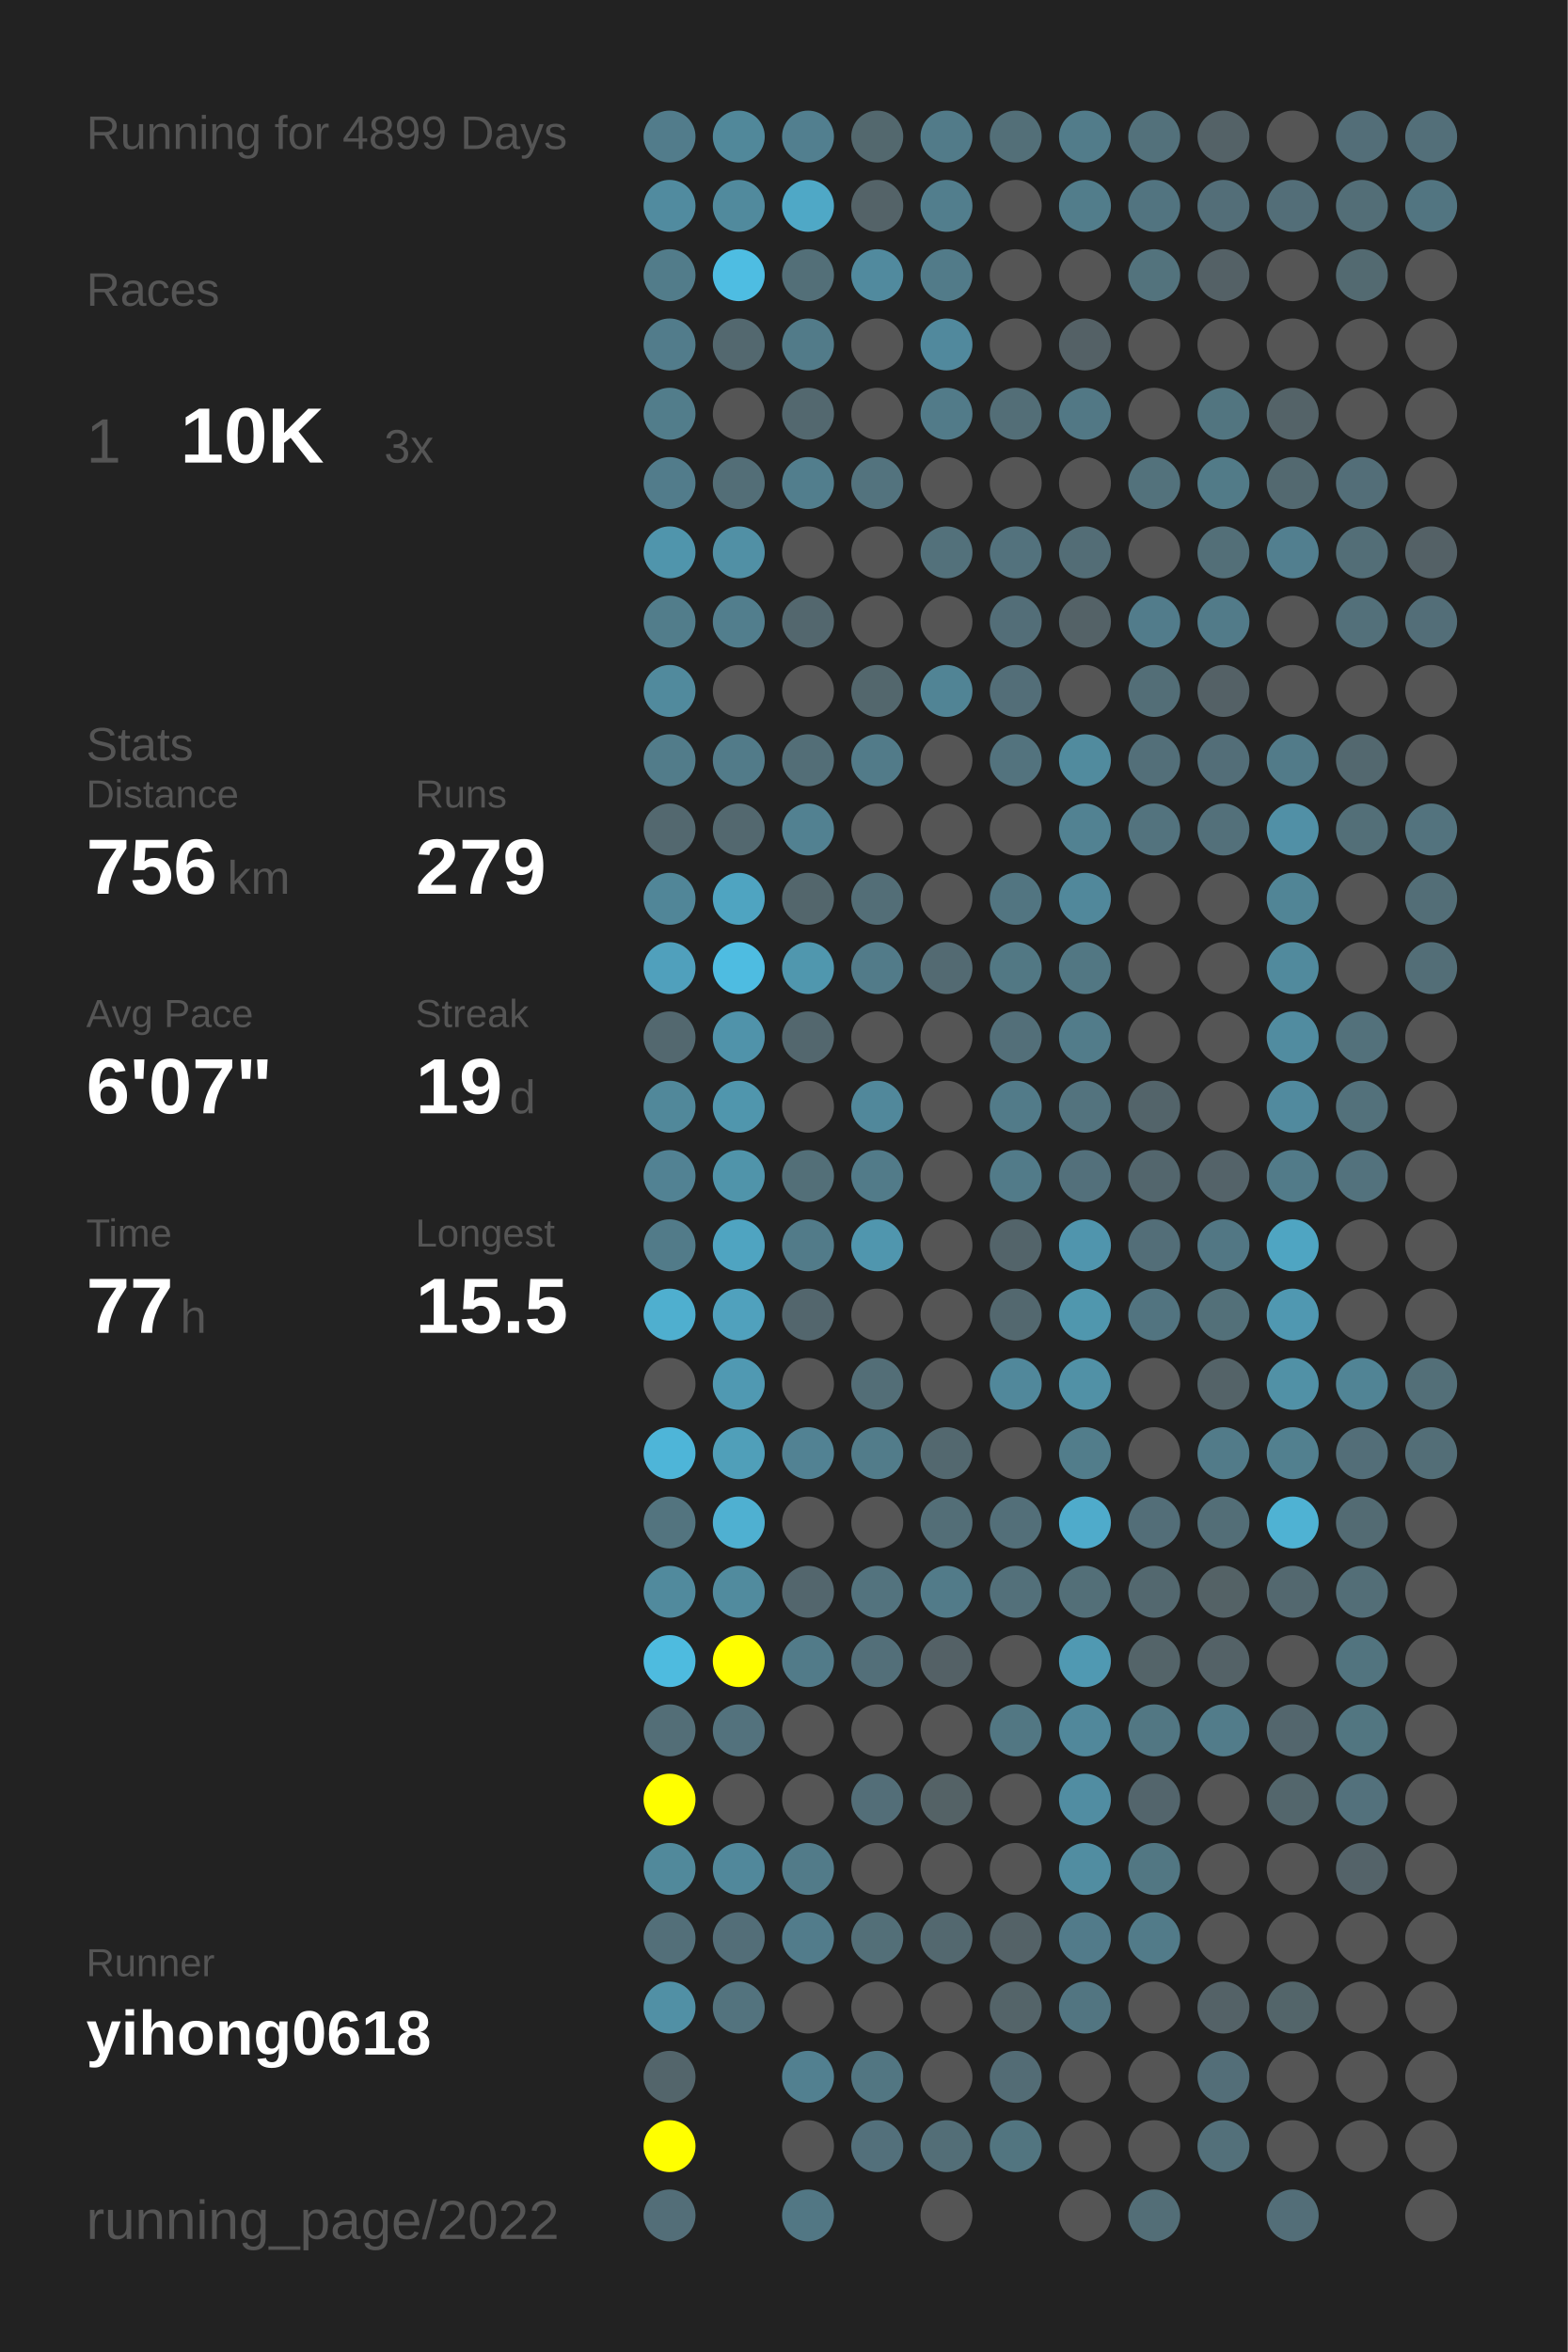
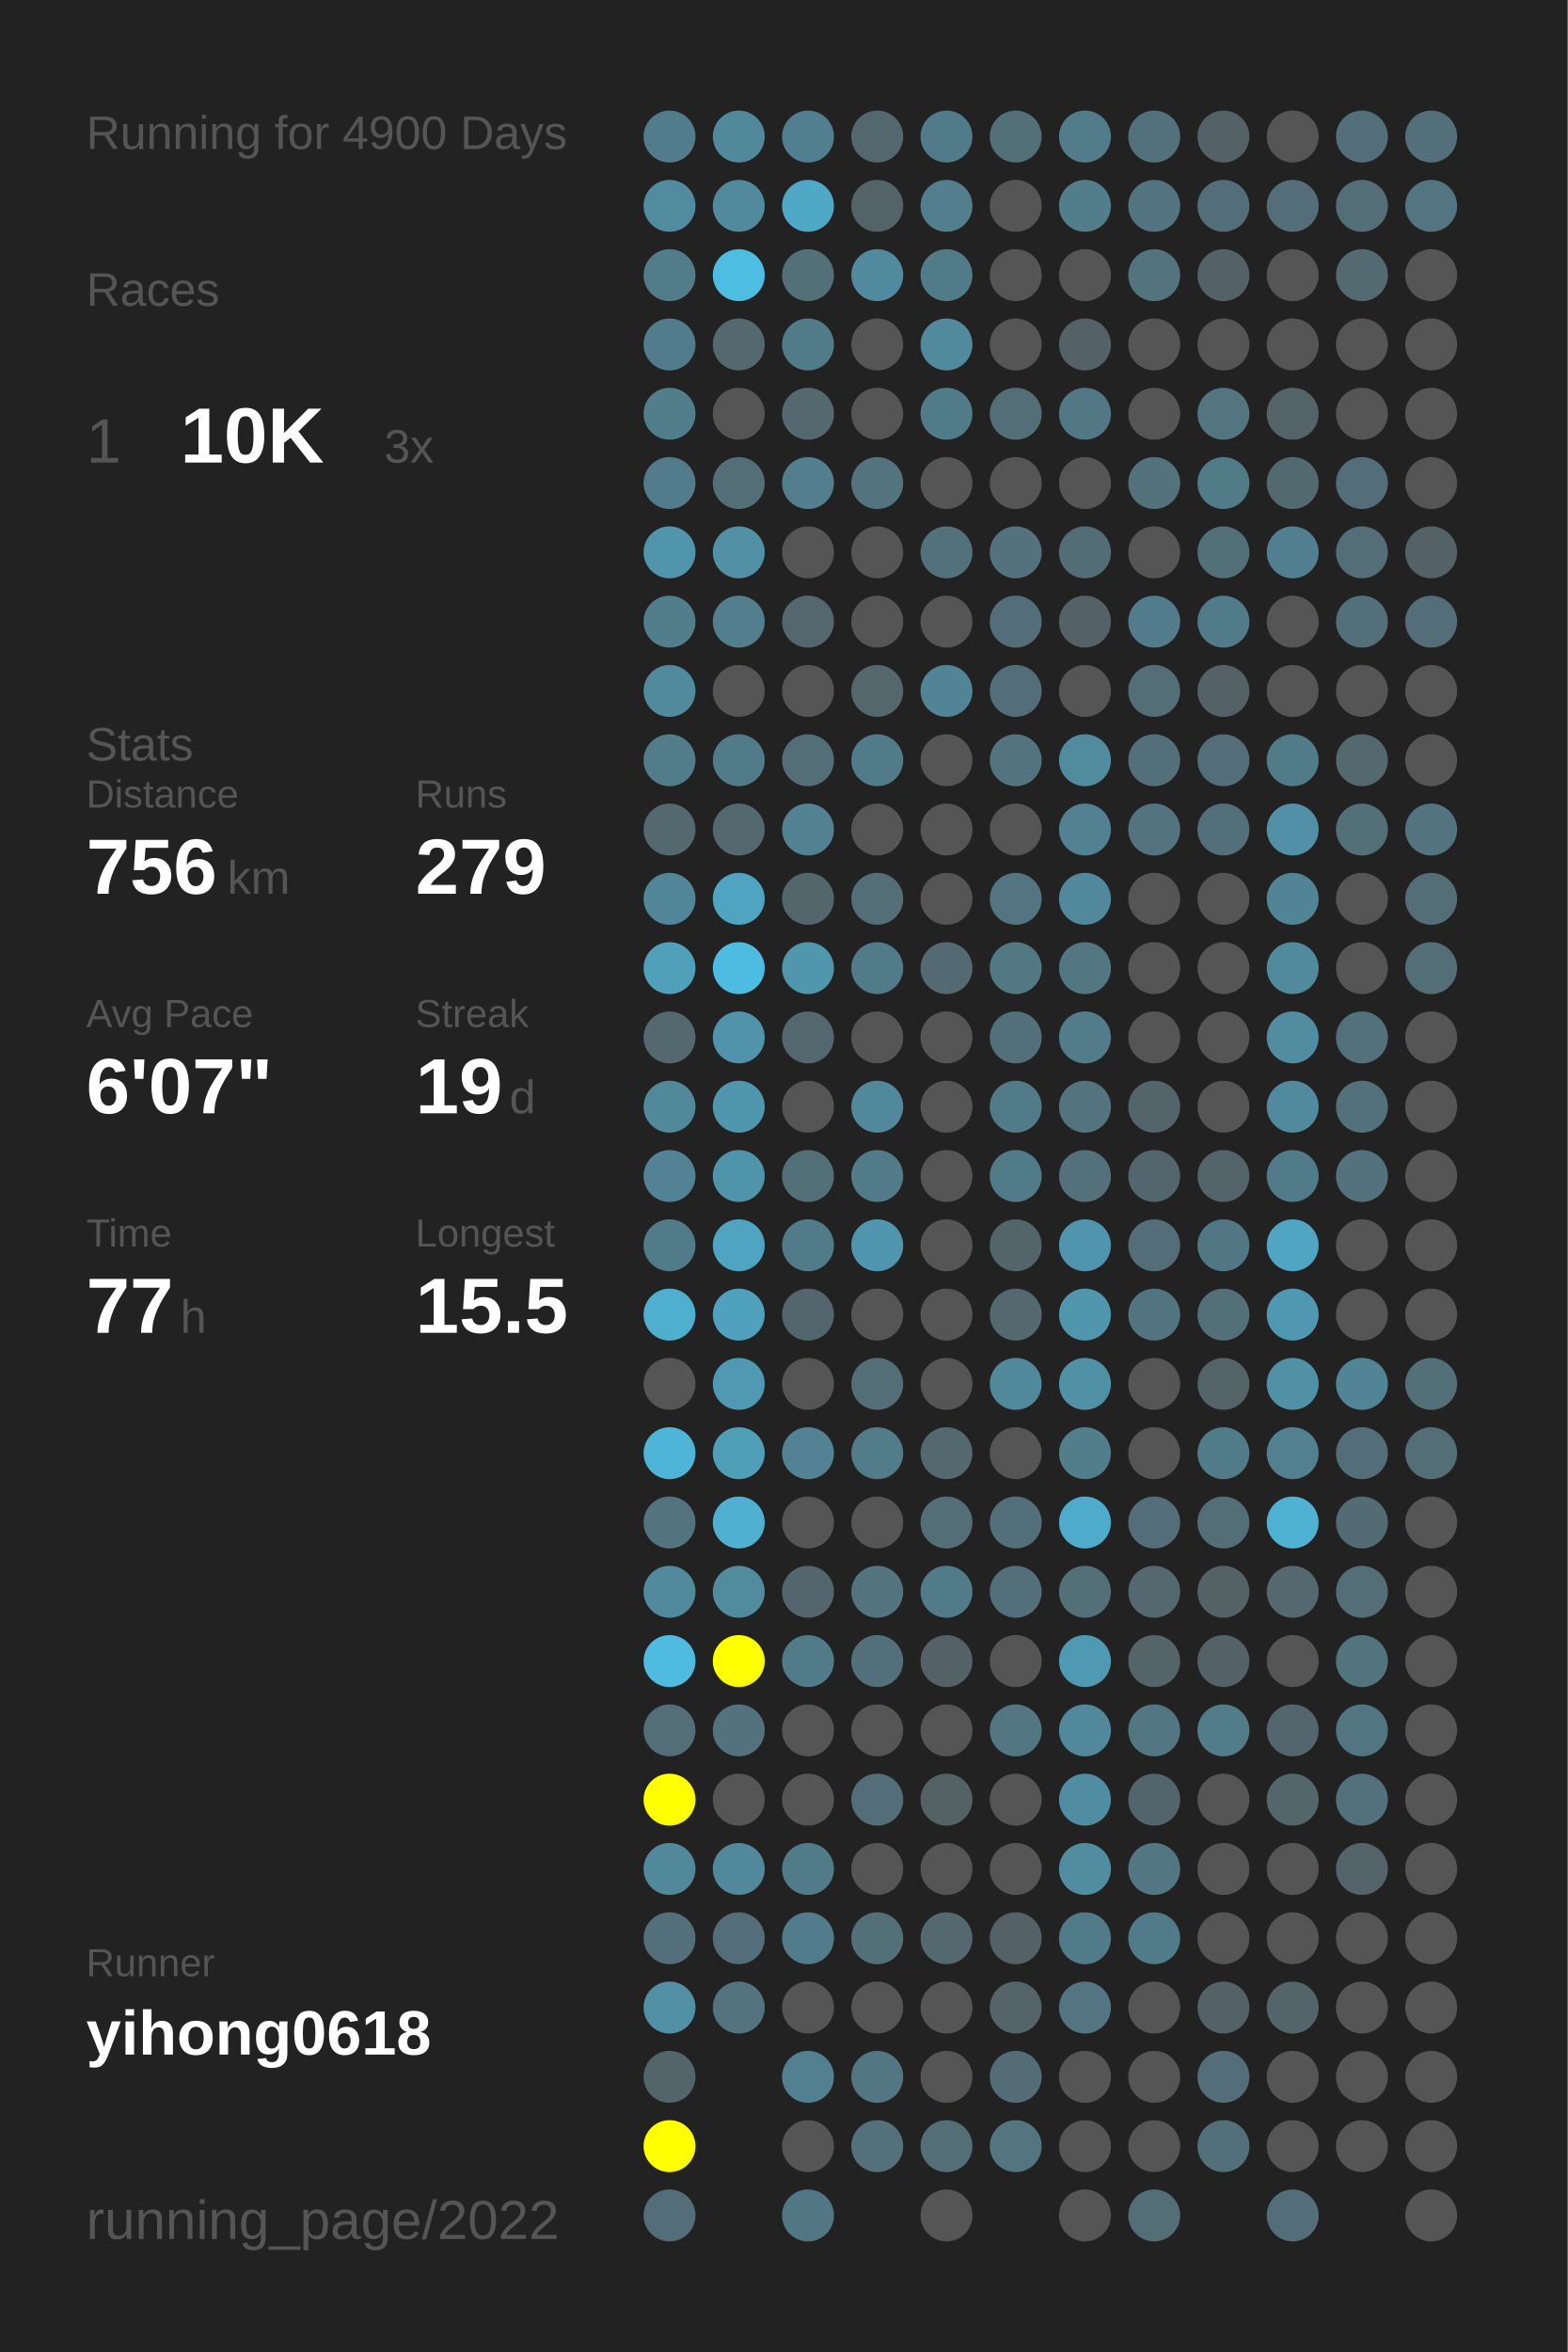
<svg xmlns="http://www.w3.org/2000/svg" baseProfile="full" height="300mm" version="1.1" viewBox="0,0,200,300" width="200mm">
  <defs />
  <rect fill="#222222" height="300" width="200" x="0" y="0" />
-   <text fill="#555555" style="font-size:6px; font-family:Arial;" x="11" y="19">Running for 4899 Days</text>
+   <text fill="#555555" style="font-size:6px; font-family:Arial;" x="11" y="19">Running for 4900 Days</text>
  <text fill="#555555" style="font-size:6px; font-family:Arial;" x="11" y="39">Races</text>
  <text fill="#555555" style="font-size:8px; font-family:Arial;" x="11" y="59">1</text>
  <text fill="#FFFFFF" style="font-size:10px; font-family:Arial; font-weight:bold;" x="23" y="59">10K</text>
  <text fill="#555555" style="font-size:6px; font-family:Arial;" x="49" y="59">3x</text>
  <text fill="#555555" style="font-size:6px; font-family:Arial;" x="11" y="97">Stats</text>
  <text fill="#555555" style="font-size:5px; font-family:Arial;" x="11" y="103">Distance</text>
  <text fill="#FFFFFF" style="font-size:10px; font-family:Arial; font-weight:bold;" x="11" y="114">756</text>
  <text fill="#555555" style="font-size:6px; font-family:Arial;" x="29" y="114">km</text>
  <text fill="#555555" style="font-size:5px; font-family:Arial;" x="53" y="103">Runs</text>
  <text fill="#FFFFFF" style="font-size:10px; font-family:Arial; font-weight:bold;" x="53" y="114">279</text>
  <text fill="#555555" style="font-size:5px; font-family:Arial;" x="11" y="131">Avg Pace</text>
  <text fill="#FFFFFF" style="font-size:10px; font-family:Arial; font-weight:bold;" x="11" y="142">6'07"</text>
  <text fill="#555555" style="font-size:5px; font-family:Arial;" x="53" y="131">Streak</text>
  <text fill="#FFFFFF" style="font-size:10px; font-family:Arial; font-weight:bold;" x="53" y="142">19</text>
  <text fill="#555555" style="font-size:6px; font-family:Arial;" x="65" y="142">d</text>
  <text fill="#555555" style="font-size:5px; font-family:Arial;" x="11" y="159">Time</text>
  <text fill="#FFFFFF" style="font-size:10px; font-family:Arial; font-weight:bold;" x="11" y="170">77</text>
  <text fill="#555555" style="font-size:6px; font-family:Arial;" x="23" y="170">h</text>
  <text fill="#555555" style="font-size:5px; font-family:Arial;" x="53" y="159">Longest</text>
  <text fill="#FFFFFF" style="font-size:10px; font-family:Arial; font-weight:bold;" x="53" y="170">15.5</text>
  <text fill="#555555" style="font-size:5px; font-family:Arial;" x="11" y="252.065">Runner</text>
  <text fill="#FFFFFF" style="font-size:8px; font-family:Arial; font-weight:bold;" x="11" y="262.065">yihong0618</text>
  <text fill="#555555" style="font-size:7px; font-family:Arial;" x="11" y="285.581">running_page/2022</text>
  <circle cx="85.417" cy="17.419" fill="#527c8b" r="3.312" />
  <circle cx="85.417" cy="26.258" fill="#518b9f" r="3.312" />
  <circle cx="85.417" cy="35.097" fill="#527c8a" r="3.312" />
  <circle cx="85.417" cy="43.935" fill="#527c8b" r="3.312" />
  <circle cx="85.417" cy="52.774" fill="#527d8b" r="3.312" />
  <circle cx="85.417" cy="61.613" fill="#527c8b" r="3.312" />
  <circle cx="85.417" cy="70.452" fill="#5095ac" r="3.312" />
  <circle cx="85.417" cy="79.29" fill="#527d8b" r="3.312" />
  <circle cx="85.417" cy="88.129" fill="#518a9d" r="3.312" />
  <circle cx="85.417" cy="96.968" fill="#527c8a" r="3.312" />
  <circle cx="85.417" cy="105.806" fill="#53686f" r="3.312" />
  <circle cx="85.417" cy="114.645" fill="#518698" r="3.312" />
  <circle cx="85.417" cy="123.484" fill="#50a0bc" r="3.312" />
  <circle cx="85.417" cy="132.323" fill="#53686f" r="3.312" />
  <circle cx="85.417" cy="141.161" fill="#51889a" r="3.312" />
  <circle cx="85.417" cy="150" fill="#528293" r="3.312" />
  <circle cx="85.417" cy="158.839" fill="#527b89" r="3.312" />
  <circle cx="85.417" cy="167.677" fill="#4fafcf" r="3.312" />
  <circle cx="85.417" cy="176.516" fill="#555555" r="3.312" />
  <circle cx="85.417" cy="185.355" fill="#4eb5d8" r="3.312" />
  <circle cx="85.417" cy="194.194" fill="#53747f" r="3.312" />
  <circle cx="85.417" cy="203.032" fill="#518a9d" r="3.312" />
  <circle cx="85.417" cy="211.871" fill="#4ebbdf" r="3.312" />
  <circle cx="85.417" cy="220.71" fill="#536e77" r="3.312" />
  <circle cx="85.417" cy="229.548" fill="#FFFF00" r="3.312" />
  <circle cx="85.417" cy="238.387" fill="#51899b" r="3.312" />
  <circle cx="85.417" cy="247.226" fill="#536f79" r="3.312" />
  <circle cx="85.417" cy="256.065" fill="#5190a5" r="3.312" />
  <circle cx="85.417" cy="264.903" fill="#53656b" r="3.312" />
  <circle cx="85.417" cy="273.742" fill="#FFFF00" r="3.312" />
  <circle cx="85.417" cy="282.581" fill="#536e78" r="3.312" />
  <circle cx="94.25" cy="17.419" fill="#51889a" r="3.312" />
  <circle cx="94.25" cy="26.258" fill="#518a9d" r="3.312" />
  <circle cx="94.25" cy="35.097" fill="#4ebde2" r="3.312" />
  <circle cx="94.25" cy="43.935" fill="#53686f" r="3.312" />
  <circle cx="94.25" cy="52.774" fill="#555555" r="3.312" />
  <circle cx="94.25" cy="61.613" fill="#536e77" r="3.312" />
  <circle cx="94.25" cy="70.452" fill="#5190a5" r="3.312" />
  <circle cx="94.25" cy="79.29" fill="#527e8d" r="3.312" />
  <circle cx="94.25" cy="88.129" fill="#555555" r="3.312" />
  <circle cx="94.25" cy="96.968" fill="#527b89" r="3.312" />
  <circle cx="94.25" cy="105.806" fill="#53686f" r="3.312" />
  <circle cx="94.25" cy="114.645" fill="#4fa4c1" r="3.312" />
  <circle cx="94.25" cy="123.484" fill="#4ebce1" r="3.312" />
  <circle cx="94.25" cy="132.323" fill="#5093aa" r="3.312" />
  <circle cx="94.25" cy="141.161" fill="#5096ad" r="3.312" />
  <circle cx="94.25" cy="150" fill="#5094aa" r="3.312" />
  <circle cx="94.25" cy="158.839" fill="#4fa4c1" r="3.312" />
  <circle cx="94.25" cy="167.677" fill="#50a1bd" r="3.312" />
  <circle cx="94.25" cy="176.516" fill="#5099b2" r="3.312" />
  <circle cx="94.25" cy="185.355" fill="#509fb9" r="3.312" />
  <circle cx="94.25" cy="194.194" fill="#4fb0d1" r="3.312" />
  <circle cx="94.25" cy="203.032" fill="#518b9e" r="3.312" />
  <circle cx="94.25" cy="211.871" fill="#FFFF00" r="3.312" />
  <circle cx="94.25" cy="220.71" fill="#53727d" r="3.312" />
  <circle cx="94.25" cy="229.548" fill="#555555" r="3.312" />
  <circle cx="94.25" cy="238.387" fill="#51889b" r="3.312" />
  <circle cx="94.25" cy="247.226" fill="#536e78" r="3.312" />
  <circle cx="94.25" cy="256.065" fill="#53737e" r="3.312" />
  <circle cx="103.083" cy="17.419" fill="#527f8f" r="3.312" />
  <circle cx="103.083" cy="26.258" fill="#4fa8c6" r="3.312" />
  <circle cx="103.083" cy="35.097" fill="#536f78" r="3.312" />
  <circle cx="103.083" cy="43.935" fill="#527b89" r="3.312" />
  <circle cx="103.083" cy="52.774" fill="#53686f" r="3.312" />
  <circle cx="103.083" cy="61.613" fill="#527e8d" r="3.312" />
  <circle cx="103.083" cy="70.452" fill="#555555" r="3.312" />
  <circle cx="103.083" cy="79.29" fill="#53676e" r="3.312" />
  <circle cx="103.083" cy="88.129" fill="#555555" r="3.312" />
  <circle cx="103.083" cy="96.968" fill="#536e77" r="3.312" />
  <circle cx="103.083" cy="105.806" fill="#528191" r="3.312" />
  <circle cx="103.083" cy="114.645" fill="#53666c" r="3.312" />
  <circle cx="103.083" cy="123.484" fill="#5097ae" r="3.312" />
  <circle cx="103.083" cy="132.323" fill="#53676e" r="3.312" />
  <circle cx="103.083" cy="141.161" fill="#555555" r="3.312" />
  <circle cx="103.083" cy="150" fill="#536f78" r="3.312" />
  <circle cx="103.083" cy="158.839" fill="#527b89" r="3.312" />
  <circle cx="103.083" cy="167.677" fill="#53666d" r="3.312" />
  <circle cx="103.083" cy="176.516" fill="#555555" r="3.312" />
  <circle cx="103.083" cy="185.355" fill="#528293" r="3.312" />
  <circle cx="103.083" cy="194.194" fill="#555555" r="3.312" />
  <circle cx="103.083" cy="203.032" fill="#53666d" r="3.312" />
  <circle cx="103.083" cy="211.871" fill="#527b89" r="3.312" />
  <circle cx="103.083" cy="220.71" fill="#555555" r="3.312" />
  <circle cx="103.083" cy="229.548" fill="#555555" r="3.312" />
  <circle cx="103.083" cy="238.387" fill="#527b89" r="3.312" />
  <circle cx="103.083" cy="247.226" fill="#527c8b" r="3.312" />
  <circle cx="103.083" cy="256.065" fill="#555555" r="3.312" />
  <circle cx="103.083" cy="264.903" fill="#528090" r="3.312" />
  <circle cx="103.083" cy="273.742" fill="#555555" r="3.312" />
  <circle cx="103.083" cy="282.581" fill="#527784" r="3.312" />
  <circle cx="111.917" cy="17.419" fill="#53686e" r="3.312" />
  <circle cx="111.917" cy="26.258" fill="#546368" r="3.312" />
  <circle cx="111.917" cy="35.097" fill="#518a9e" r="3.312" />
  <circle cx="111.917" cy="43.935" fill="#555555" r="3.312" />
  <circle cx="111.917" cy="52.774" fill="#555555" r="3.312" />
  <circle cx="111.917" cy="61.613" fill="#53737e" r="3.312" />
  <circle cx="111.917" cy="70.452" fill="#555555" r="3.312" />
  <circle cx="111.917" cy="79.29" fill="#555555" r="3.312" />
  <circle cx="111.917" cy="88.129" fill="#53676d" r="3.312" />
  <circle cx="111.917" cy="96.968" fill="#527b89" r="3.312" />
  <circle cx="111.917" cy="105.806" fill="#555555" r="3.312" />
  <circle cx="111.917" cy="114.645" fill="#536e77" r="3.312" />
  <circle cx="111.917" cy="123.484" fill="#527b89" r="3.312" />
  <circle cx="111.917" cy="132.323" fill="#555555" r="3.312" />
  <circle cx="111.917" cy="141.161" fill="#51889b" r="3.312" />
  <circle cx="111.917" cy="150" fill="#527b89" r="3.312" />
  <circle cx="111.917" cy="158.839" fill="#5096ae" r="3.312" />
  <circle cx="111.917" cy="167.677" fill="#555555" r="3.312" />
  <circle cx="111.917" cy="176.516" fill="#536e77" r="3.312" />
  <circle cx="111.917" cy="185.355" fill="#527c8a" r="3.312" />
  <circle cx="111.917" cy="194.194" fill="#555555" r="3.312" />
  <circle cx="111.917" cy="203.032" fill="#53737e" r="3.312" />
  <circle cx="111.917" cy="211.871" fill="#536f79" r="3.312" />
  <circle cx="111.917" cy="220.71" fill="#555555" r="3.312" />
  <circle cx="111.917" cy="229.548" fill="#536e78" r="3.312" />
  <circle cx="111.917" cy="238.387" fill="#555555" r="3.312" />
  <circle cx="111.917" cy="247.226" fill="#536f78" r="3.312" />
  <circle cx="111.917" cy="256.065" fill="#555555" r="3.312" />
  <circle cx="111.917" cy="264.903" fill="#527682" r="3.312" />
  <circle cx="111.917" cy="273.742" fill="#53707b" r="3.312" />
  <circle cx="120.75" cy="17.419" fill="#527b89" r="3.312" />
  <circle cx="120.75" cy="26.258" fill="#527e8d" r="3.312" />
  <circle cx="120.75" cy="35.097" fill="#527b89" r="3.312" />
  <circle cx="120.75" cy="43.935" fill="#51899d" r="3.312" />
  <circle cx="120.75" cy="52.774" fill="#527b89" r="3.312" />
  <circle cx="120.75" cy="61.613" fill="#555555" r="3.312" />
  <circle cx="120.75" cy="70.452" fill="#53717b" r="3.312" />
  <circle cx="120.75" cy="79.29" fill="#555555" r="3.312" />
  <circle cx="120.75" cy="88.129" fill="#518495" r="3.312" />
  <circle cx="120.75" cy="96.968" fill="#555555" r="3.312" />
  <circle cx="120.75" cy="105.806" fill="#555555" r="3.312" />
  <circle cx="120.75" cy="114.645" fill="#555555" r="3.312" />
  <circle cx="120.75" cy="123.484" fill="#536a72" r="3.312" />
  <circle cx="120.75" cy="132.323" fill="#555555" r="3.312" />
  <circle cx="120.75" cy="141.161" fill="#555555" r="3.312" />
  <circle cx="120.75" cy="150" fill="#555555" r="3.312" />
  <circle cx="120.75" cy="158.839" fill="#555555" r="3.312" />
  <circle cx="120.75" cy="167.677" fill="#555555" r="3.312" />
  <circle cx="120.75" cy="176.516" fill="#555555" r="3.312" />
  <circle cx="120.75" cy="185.355" fill="#53686f" r="3.312" />
  <circle cx="120.75" cy="194.194" fill="#536e77" r="3.312" />
  <circle cx="120.75" cy="203.032" fill="#527b89" r="3.312" />
  <circle cx="120.75" cy="211.871" fill="#546166" r="3.312" />
  <circle cx="120.75" cy="220.71" fill="#555555" r="3.312" />
  <circle cx="120.75" cy="229.548" fill="#546266" r="3.312" />
  <circle cx="120.75" cy="238.387" fill="#555555" r="3.312" />
  <circle cx="120.75" cy="247.226" fill="#53686f" r="3.312" />
  <circle cx="120.75" cy="256.065" fill="#555555" r="3.312" />
  <circle cx="120.75" cy="264.903" fill="#555555" r="3.312" />
  <circle cx="120.75" cy="273.742" fill="#536e77" r="3.312" />
  <circle cx="120.75" cy="282.581" fill="#555555" r="3.312" />
  <circle cx="129.583" cy="17.419" fill="#536f78" r="3.312" />
  <circle cx="129.583" cy="26.258" fill="#555555" r="3.312" />
  <circle cx="129.583" cy="35.097" fill="#555555" r="3.312" />
  <circle cx="129.583" cy="43.935" fill="#555555" r="3.312" />
  <circle cx="129.583" cy="52.774" fill="#536e77" r="3.312" />
  <circle cx="129.583" cy="61.613" fill="#555555" r="3.312" />
  <circle cx="129.583" cy="70.452" fill="#53727d" r="3.312" />
  <circle cx="129.583" cy="79.29" fill="#536e78" r="3.312" />
  <circle cx="129.583" cy="88.129" fill="#536e78" r="3.312" />
  <circle cx="129.583" cy="96.968" fill="#53737e" r="3.312" />
  <circle cx="129.583" cy="105.806" fill="#555555" r="3.312" />
  <circle cx="129.583" cy="114.645" fill="#527581" r="3.312" />
  <circle cx="129.583" cy="123.484" fill="#527884" r="3.312" />
  <circle cx="129.583" cy="132.323" fill="#536f79" r="3.312" />
  <circle cx="129.583" cy="141.161" fill="#527b89" r="3.312" />
  <circle cx="129.583" cy="150" fill="#527b89" r="3.312" />
  <circle cx="129.583" cy="158.839" fill="#53646a" r="3.312" />
  <circle cx="129.583" cy="167.677" fill="#53686f" r="3.312" />
  <circle cx="129.583" cy="176.516" fill="#51889b" r="3.312" />
  <circle cx="129.583" cy="185.355" fill="#555555" r="3.312" />
  <circle cx="129.583" cy="194.194" fill="#536f79" r="3.312" />
  <circle cx="129.583" cy="203.032" fill="#53707a" r="3.312" />
  <circle cx="129.583" cy="211.871" fill="#555555" r="3.312" />
  <circle cx="129.583" cy="220.71" fill="#527783" r="3.312" />
  <circle cx="129.583" cy="229.548" fill="#555555" r="3.312" />
  <circle cx="129.583" cy="238.387" fill="#555555" r="3.312" />
  <circle cx="129.583" cy="247.226" fill="#546267" r="3.312" />
  <circle cx="129.583" cy="256.065" fill="#546469" r="3.312" />
  <circle cx="129.583" cy="264.903" fill="#536c75" r="3.312" />
  <circle cx="129.583" cy="273.742" fill="#527580" r="3.312" />
  <circle cx="138.417" cy="17.419" fill="#527c8a" r="3.312" />
  <circle cx="138.417" cy="26.258" fill="#527d8b" r="3.312" />
  <circle cx="138.417" cy="35.097" fill="#555555" r="3.312" />
  <circle cx="138.417" cy="43.935" fill="#546166" r="3.312" />
  <circle cx="138.417" cy="52.774" fill="#527885" r="3.312" />
  <circle cx="138.417" cy="61.613" fill="#555555" r="3.312" />
  <circle cx="138.417" cy="70.452" fill="#536d76" r="3.312" />
  <circle cx="138.417" cy="79.29" fill="#546267" r="3.312" />
  <circle cx="138.417" cy="88.129" fill="#555555" r="3.312" />
  <circle cx="138.417" cy="96.968" fill="#518b9e" r="3.312" />
  <circle cx="138.417" cy="105.806" fill="#528292" r="3.312" />
  <circle cx="138.417" cy="114.645" fill="#51889b" r="3.312" />
  <circle cx="138.417" cy="123.484" fill="#527783" r="3.312" />
  <circle cx="138.417" cy="132.323" fill="#527c8a" r="3.312" />
  <circle cx="138.417" cy="141.161" fill="#53737e" r="3.312" />
  <circle cx="138.417" cy="150" fill="#53707b" r="3.312" />
  <circle cx="138.417" cy="158.839" fill="#5095ad" r="3.312" />
  <circle cx="138.417" cy="167.677" fill="#5097ae" r="3.312" />
  <circle cx="138.417" cy="176.516" fill="#5191a6" r="3.312" />
  <circle cx="138.417" cy="185.355" fill="#527d8b" r="3.312" />
  <circle cx="138.417" cy="194.194" fill="#4fabcb" r="3.312" />
  <circle cx="138.417" cy="203.032" fill="#536f78" r="3.312" />
  <circle cx="138.417" cy="211.871" fill="#5099b2" r="3.312" />
  <circle cx="138.417" cy="220.71" fill="#51889b" r="3.312" />
  <circle cx="138.417" cy="229.548" fill="#518da2" r="3.312" />
  <circle cx="138.417" cy="238.387" fill="#518da1" r="3.312" />
  <circle cx="138.417" cy="247.226" fill="#527b8a" r="3.312" />
  <circle cx="138.417" cy="256.065" fill="#527581" r="3.312" />
  <circle cx="138.417" cy="264.903" fill="#555555" r="3.312" />
  <circle cx="138.417" cy="273.742" fill="#555555" r="3.312" />
  <circle cx="138.417" cy="282.581" fill="#555555" r="3.312" />
  <circle cx="147.25" cy="17.419" fill="#53717b" r="3.312" />
  <circle cx="147.25" cy="26.258" fill="#527480" r="3.312" />
  <circle cx="147.25" cy="35.097" fill="#53737d" r="3.312" />
  <circle cx="147.25" cy="43.935" fill="#555555" r="3.312" />
  <circle cx="147.25" cy="52.774" fill="#555555" r="3.312" />
  <circle cx="147.25" cy="61.613" fill="#53727c" r="3.312" />
  <circle cx="147.25" cy="70.452" fill="#555555" r="3.312" />
  <circle cx="147.25" cy="79.29" fill="#527c8b" r="3.312" />
  <circle cx="147.25" cy="88.129" fill="#536e77" r="3.312" />
  <circle cx="147.25" cy="96.968" fill="#536f79" r="3.312" />
  <circle cx="147.25" cy="105.806" fill="#53737e" r="3.312" />
  <circle cx="147.25" cy="114.645" fill="#555555" r="3.312" />
  <circle cx="147.25" cy="123.484" fill="#555555" r="3.312" />
  <circle cx="147.25" cy="132.323" fill="#555555" r="3.312" />
  <circle cx="147.25" cy="141.161" fill="#53646a" r="3.312" />
  <circle cx="147.25" cy="150" fill="#53666d" r="3.312" />
  <circle cx="147.25" cy="158.839" fill="#536e78" r="3.312" />
  <circle cx="147.25" cy="167.677" fill="#527480" r="3.312" />
  <circle cx="147.25" cy="176.516" fill="#555555" r="3.312" />
  <circle cx="147.25" cy="185.355" fill="#555555" r="3.312" />
  <circle cx="147.25" cy="194.194" fill="#536e78" r="3.312" />
  <circle cx="147.25" cy="203.032" fill="#53686f" r="3.312" />
  <circle cx="147.25" cy="211.871" fill="#546469" r="3.312" />
  <circle cx="147.25" cy="220.71" fill="#527783" r="3.312" />
  <circle cx="147.25" cy="229.548" fill="#53656c" r="3.312" />
  <circle cx="147.25" cy="238.387" fill="#527783" r="3.312" />
  <circle cx="147.25" cy="247.226" fill="#527b89" r="3.312" />
  <circle cx="147.25" cy="256.065" fill="#555555" r="3.312" />
  <circle cx="147.25" cy="264.903" fill="#555555" r="3.312" />
  <circle cx="147.25" cy="273.742" fill="#555555" r="3.312" />
  <circle cx="147.25" cy="282.581" fill="#536e77" r="3.312" />
  <circle cx="156.083" cy="17.419" fill="#546267" r="3.312" />
  <circle cx="156.083" cy="26.258" fill="#536e78" r="3.312" />
  <circle cx="156.083" cy="35.097" fill="#546166" r="3.312" />
  <circle cx="156.083" cy="43.935" fill="#555555" r="3.312" />
  <circle cx="156.083" cy="52.774" fill="#527580" r="3.312" />
  <circle cx="156.083" cy="61.613" fill="#527b88" r="3.312" />
  <circle cx="156.083" cy="70.452" fill="#536f78" r="3.312" />
  <circle cx="156.083" cy="79.29" fill="#527b89" r="3.312" />
  <circle cx="156.083" cy="88.129" fill="#546166" r="3.312" />
  <circle cx="156.083" cy="96.968" fill="#536e78" r="3.312" />
  <circle cx="156.083" cy="105.806" fill="#53707a" r="3.312" />
  <circle cx="156.083" cy="114.645" fill="#555555" r="3.312" />
  <circle cx="156.083" cy="123.484" fill="#555555" r="3.312" />
  <circle cx="156.083" cy="132.323" fill="#555555" r="3.312" />
  <circle cx="156.083" cy="141.161" fill="#555555" r="3.312" />
  <circle cx="156.083" cy="150" fill="#546369" r="3.312" />
  <circle cx="156.083" cy="158.839" fill="#527784" r="3.312" />
  <circle cx="156.083" cy="167.677" fill="#537079" r="3.312" />
  <circle cx="156.083" cy="176.516" fill="#546368" r="3.312" />
  <circle cx="156.083" cy="185.355" fill="#527b89" r="3.312" />
  <circle cx="156.083" cy="194.194" fill="#536e77" r="3.312" />
  <circle cx="156.083" cy="203.032" fill="#546266" r="3.312" />
  <circle cx="156.083" cy="211.871" fill="#546267" r="3.312" />
  <circle cx="156.083" cy="220.71" fill="#527c8a" r="3.312" />
  <circle cx="156.083" cy="229.548" fill="#555555" r="3.312" />
  <circle cx="156.083" cy="238.387" fill="#555555" r="3.312" />
  <circle cx="156.083" cy="247.226" fill="#555555" r="3.312" />
  <circle cx="156.083" cy="256.065" fill="#546267" r="3.312" />
  <circle cx="156.083" cy="264.903" fill="#536e78" r="3.312" />
  <circle cx="156.083" cy="273.742" fill="#53707a" r="3.312" />
  <circle cx="164.917" cy="17.419" fill="#555555" r="3.312" />
  <circle cx="164.917" cy="26.258" fill="#536e78" r="3.312" />
  <circle cx="164.917" cy="35.097" fill="#555555" r="3.312" />
  <circle cx="164.917" cy="43.935" fill="#555555" r="3.312" />
  <circle cx="164.917" cy="52.774" fill="#546368" r="3.312" />
  <circle cx="164.917" cy="61.613" fill="#536970" r="3.312" />
  <circle cx="164.917" cy="70.452" fill="#527f8f" r="3.312" />
  <circle cx="164.917" cy="79.29" fill="#555555" r="3.312" />
  <circle cx="164.917" cy="88.129" fill="#555555" r="3.312" />
  <circle cx="164.917" cy="96.968" fill="#527b89" r="3.312" />
  <circle cx="164.917" cy="105.806" fill="#5190a6" r="3.312" />
  <circle cx="164.917" cy="114.645" fill="#518596" r="3.312" />
  <circle cx="164.917" cy="123.484" fill="#518a9d" r="3.312" />
  <circle cx="164.917" cy="132.323" fill="#518ca0" r="3.312" />
  <circle cx="164.917" cy="141.161" fill="#518a9e" r="3.312" />
  <circle cx="164.917" cy="150" fill="#527b89" r="3.312" />
  <circle cx="164.917" cy="158.839" fill="#4fa5c2" r="3.312" />
  <circle cx="164.917" cy="167.677" fill="#5098b1" r="3.312" />
  <circle cx="164.917" cy="176.516" fill="#5191a6" r="3.312" />
  <circle cx="164.917" cy="185.355" fill="#52808f" r="3.312" />
  <circle cx="164.917" cy="194.194" fill="#4fb2d3" r="3.312" />
  <circle cx="164.917" cy="203.032" fill="#53686f" r="3.312" />
  <circle cx="164.917" cy="211.871" fill="#555555" r="3.312" />
  <circle cx="164.917" cy="220.71" fill="#53666d" r="3.312" />
  <circle cx="164.917" cy="229.548" fill="#53666c" r="3.312" />
  <circle cx="164.917" cy="238.387" fill="#555555" r="3.312" />
  <circle cx="164.917" cy="247.226" fill="#555555" r="3.312" />
  <circle cx="164.917" cy="256.065" fill="#53656a" r="3.312" />
  <circle cx="164.917" cy="264.903" fill="#555555" r="3.312" />
  <circle cx="164.917" cy="273.742" fill="#555555" r="3.312" />
  <circle cx="164.917" cy="282.581" fill="#536e78" r="3.312" />
  <circle cx="173.75" cy="17.419" fill="#536e78" r="3.312" />
  <circle cx="173.75" cy="26.258" fill="#536e77" r="3.312" />
  <circle cx="173.75" cy="35.097" fill="#536a71" r="3.312" />
  <circle cx="173.75" cy="43.935" fill="#555555" r="3.312" />
  <circle cx="173.75" cy="52.774" fill="#555555" r="3.312" />
  <circle cx="173.75" cy="61.613" fill="#536e78" r="3.312" />
  <circle cx="173.75" cy="70.452" fill="#536e77" r="3.312" />
  <circle cx="173.75" cy="79.29" fill="#53707a" r="3.312" />
  <circle cx="173.75" cy="88.129" fill="#555555" r="3.312" />
  <circle cx="173.75" cy="96.968" fill="#53686f" r="3.312" />
  <circle cx="173.75" cy="105.806" fill="#536f78" r="3.312" />
  <circle cx="173.75" cy="114.645" fill="#555555" r="3.312" />
  <circle cx="173.75" cy="123.484" fill="#555555" r="3.312" />
  <circle cx="173.75" cy="132.323" fill="#53717b" r="3.312" />
  <circle cx="173.75" cy="141.161" fill="#53717b" r="3.312" />
  <circle cx="173.75" cy="150" fill="#53727d" r="3.312" />
  <circle cx="173.75" cy="158.839" fill="#555555" r="3.312" />
  <circle cx="173.75" cy="167.677" fill="#555555" r="3.312" />
  <circle cx="173.75" cy="176.516" fill="#518495" r="3.312" />
  <circle cx="173.75" cy="185.355" fill="#536e78" r="3.312" />
  <circle cx="173.75" cy="194.194" fill="#536b73" r="3.312" />
  <circle cx="173.75" cy="203.032" fill="#536e77" r="3.312" />
  <circle cx="173.75" cy="211.871" fill="#52747f" r="3.312" />
  <circle cx="173.75" cy="220.71" fill="#527681" r="3.312" />
  <circle cx="173.75" cy="229.548" fill="#53717c" r="3.312" />
  <circle cx="173.75" cy="238.387" fill="#546369" r="3.312" />
  <circle cx="173.75" cy="247.226" fill="#555555" r="3.312" />
  <circle cx="173.75" cy="256.065" fill="#555555" r="3.312" />
  <circle cx="173.75" cy="264.903" fill="#555555" r="3.312" />
  <circle cx="173.75" cy="273.742" fill="#555555" r="3.312" />
  <circle cx="182.583" cy="17.419" fill="#536f79" r="3.312" />
  <circle cx="182.583" cy="26.258" fill="#527581" r="3.312" />
  <circle cx="182.583" cy="35.097" fill="#555555" r="3.312" />
  <circle cx="182.583" cy="43.935" fill="#555555" r="3.312" />
  <circle cx="182.583" cy="52.774" fill="#555555" r="3.312" />
  <circle cx="182.583" cy="61.613" fill="#555555" r="3.312" />
  <circle cx="182.583" cy="70.452" fill="#546166" r="3.312" />
  <circle cx="182.583" cy="79.29" fill="#536e78" r="3.312" />
  <circle cx="182.583" cy="88.129" fill="#555555" r="3.312" />
  <circle cx="182.583" cy="96.968" fill="#555555" r="3.312" />
  <circle cx="182.583" cy="105.806" fill="#53737e" r="3.312" />
  <circle cx="182.583" cy="114.645" fill="#536e77" r="3.312" />
  <circle cx="182.583" cy="123.484" fill="#536e77" r="3.312" />
  <circle cx="182.583" cy="132.323" fill="#555555" r="3.312" />
  <circle cx="182.583" cy="141.161" fill="#555555" r="3.312" />
  <circle cx="182.583" cy="150" fill="#555555" r="3.312" />
  <circle cx="182.583" cy="158.839" fill="#555555" r="3.312" />
  <circle cx="182.583" cy="167.677" fill="#555555" r="3.312" />
  <circle cx="182.583" cy="176.516" fill="#536f78" r="3.312" />
  <circle cx="182.583" cy="185.355" fill="#536e77" r="3.312" />
  <circle cx="182.583" cy="194.194" fill="#555555" r="3.312" />
  <circle cx="182.583" cy="203.032" fill="#555555" r="3.312" />
  <circle cx="182.583" cy="211.871" fill="#555555" r="3.312" />
  <circle cx="182.583" cy="220.71" fill="#555555" r="3.312" />
  <circle cx="182.583" cy="229.548" fill="#555555" r="3.312" />
  <circle cx="182.583" cy="238.387" fill="#555555" r="3.312" />
  <circle cx="182.583" cy="247.226" fill="#555555" r="3.312" />
  <circle cx="182.583" cy="256.065" fill="#555555" r="3.312" />
  <circle cx="182.583" cy="264.903" fill="#555555" r="3.312" />
  <circle cx="182.583" cy="273.742" fill="#555555" r="3.312" />
  <circle cx="182.583" cy="282.581" fill="#555555" r="3.312" />
</svg>
